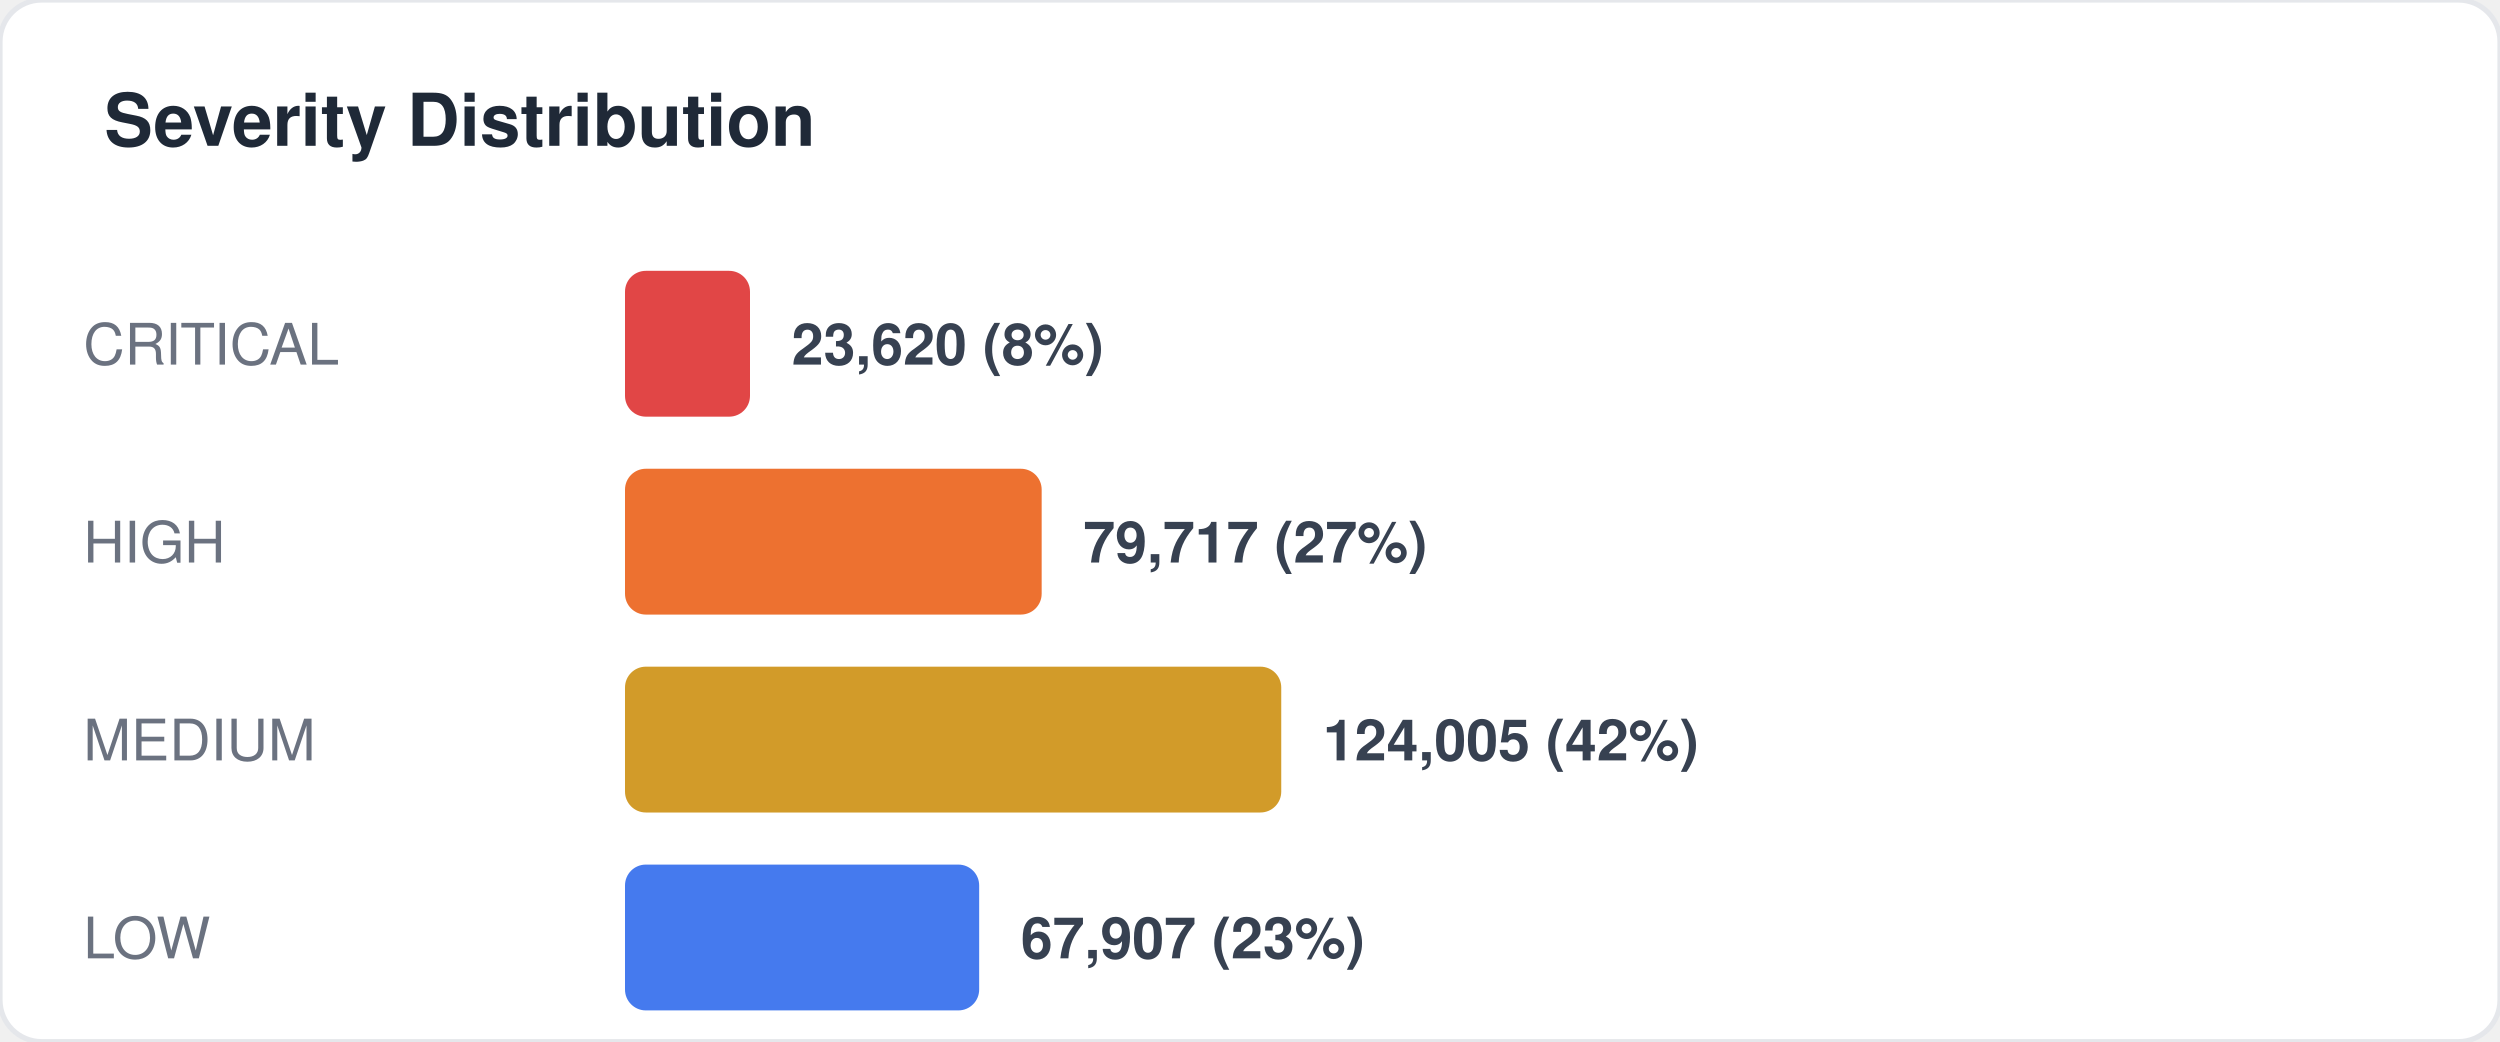
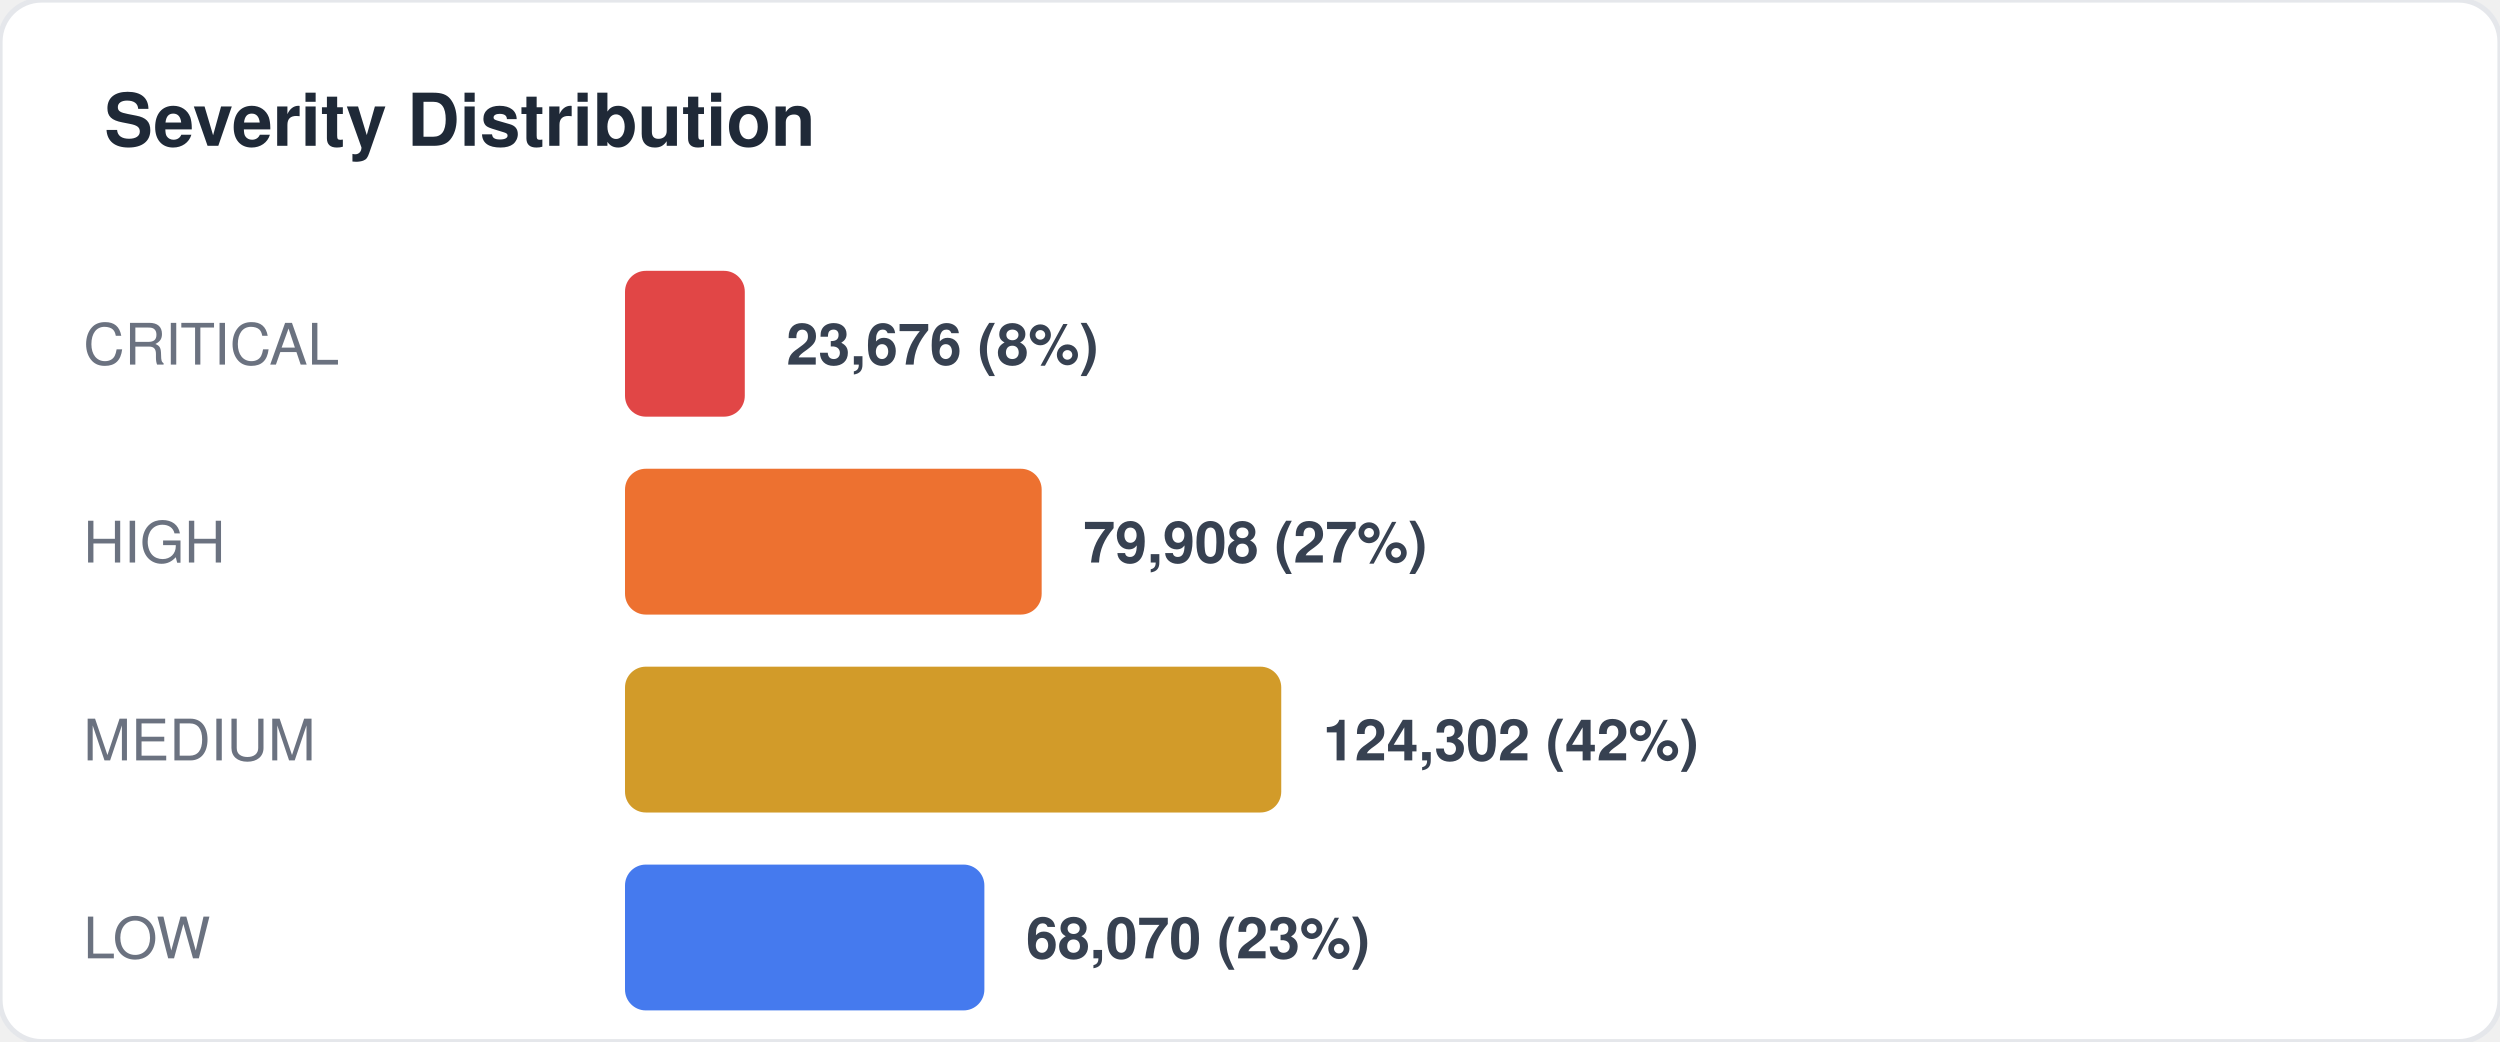
<svg xmlns="http://www.w3.org/2000/svg" width="480" height="200" viewBox="0 0 480 200" fill="none">
  <style>
  text { font-family: -apple-system, BlinkMacSystemFont, "Segoe UI", Helvetica, Arial, sans-serif; }
  .title { font-size: 14px; font-weight: 700; fill: #1f2937; }
  .label { font-size: 11px; fill: #6b7280; }
  .value { font-size: 11px; font-weight: 600; fill: #374151; }
  .big-number { font-size: 28px; font-weight: 800; fill: #111827; }
  .sub { font-size: 10px; fill: #9ca3af; }
</style>
  <rect width="480" height="200" rx="8" fill="#ffffff" stroke="#e5e7eb" stroke-width="1" />
  <text x="20" y="28" class="title">Severity Distribution</text>
  <text x="16" y="70" class="label">CRITICAL</text>
-   <rect x="120" y="52" width="24" height="28" rx="4" fill="#dc2626" opacity="0.85" />
-   <text x="152" y="70" class="value">23,620 (8%)</text>
+   <rect x="120" y="52" width="23" height="28" rx="4" fill="#dc2626" opacity="0.85" />
+   <text x="151" y="70" class="value">23,676 (8%)</text>
  <text x="16" y="108" class="label">HIGH</text>
  <rect x="120" y="90" width="80" height="28" rx="4" fill="#ea580c" opacity="0.85" />
-   <text x="208" y="108" class="value">79,717 (27%)</text>
+   <text x="208" y="108" class="value">79,908 (27%)</text>
  <text x="16" y="146" class="label">MEDIUM</text>
  <rect x="120" y="128" width="126" height="28" rx="4" fill="#ca8a04" opacity="0.85" />
-   <text x="254" y="146" class="value">124,005 (42%)</text>
+   <text x="254" y="146" class="value">124,302 (42%)</text>
  <text x="16" y="184" class="label">LOW</text>
-   <rect x="120" y="166" width="68" height="28" rx="4" fill="#2563eb" opacity="0.85" />
-   <text x="196" y="184" class="value">67,907 (23%)</text>
+   <rect x="120" y="166" width="69" height="28" rx="4" fill="#2563eb" opacity="0.85" />
+   <text x="197" y="184" class="value">68,070 (23%)</text>
</svg>
